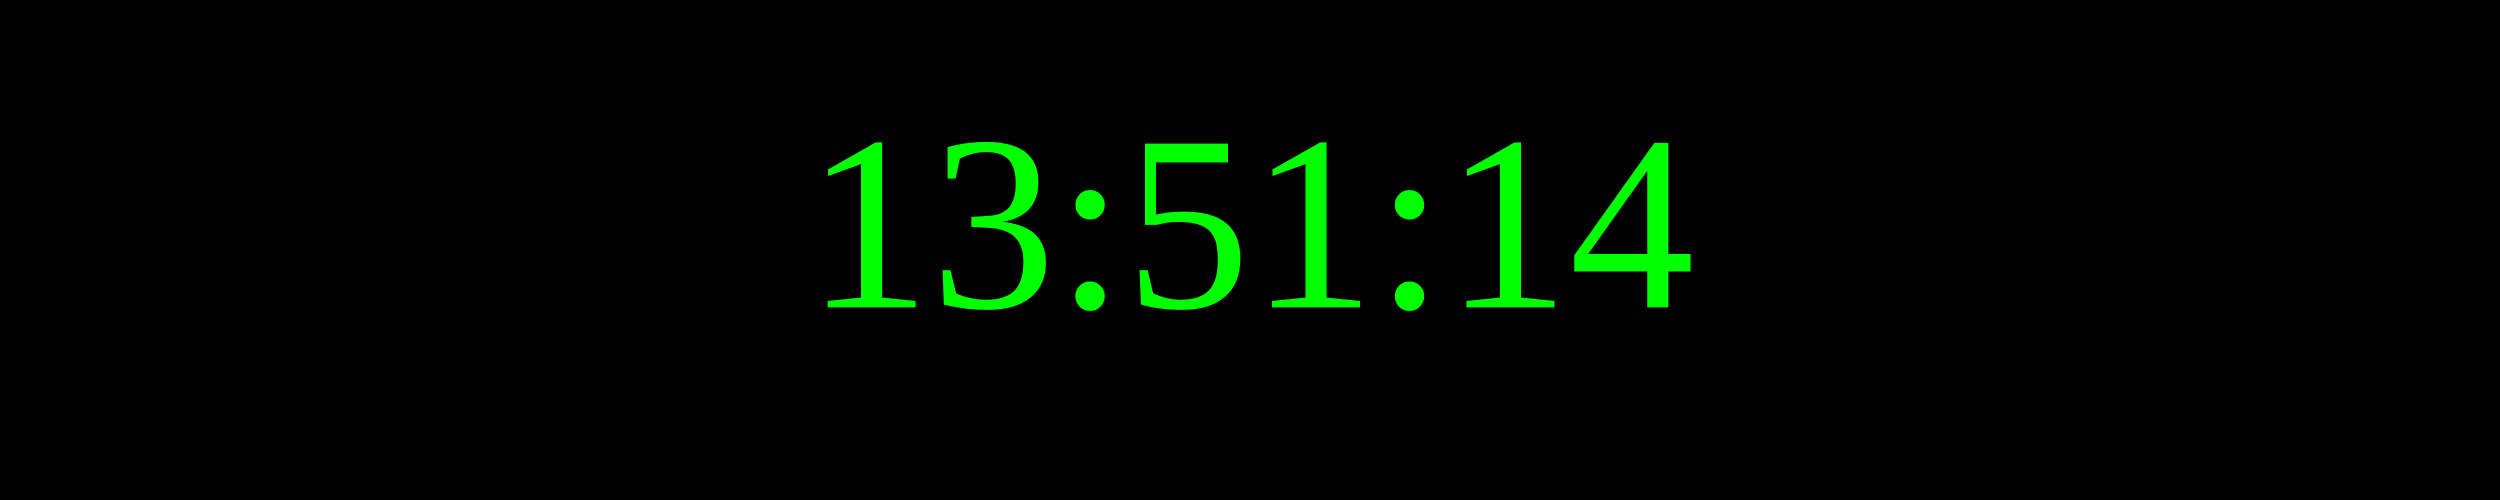
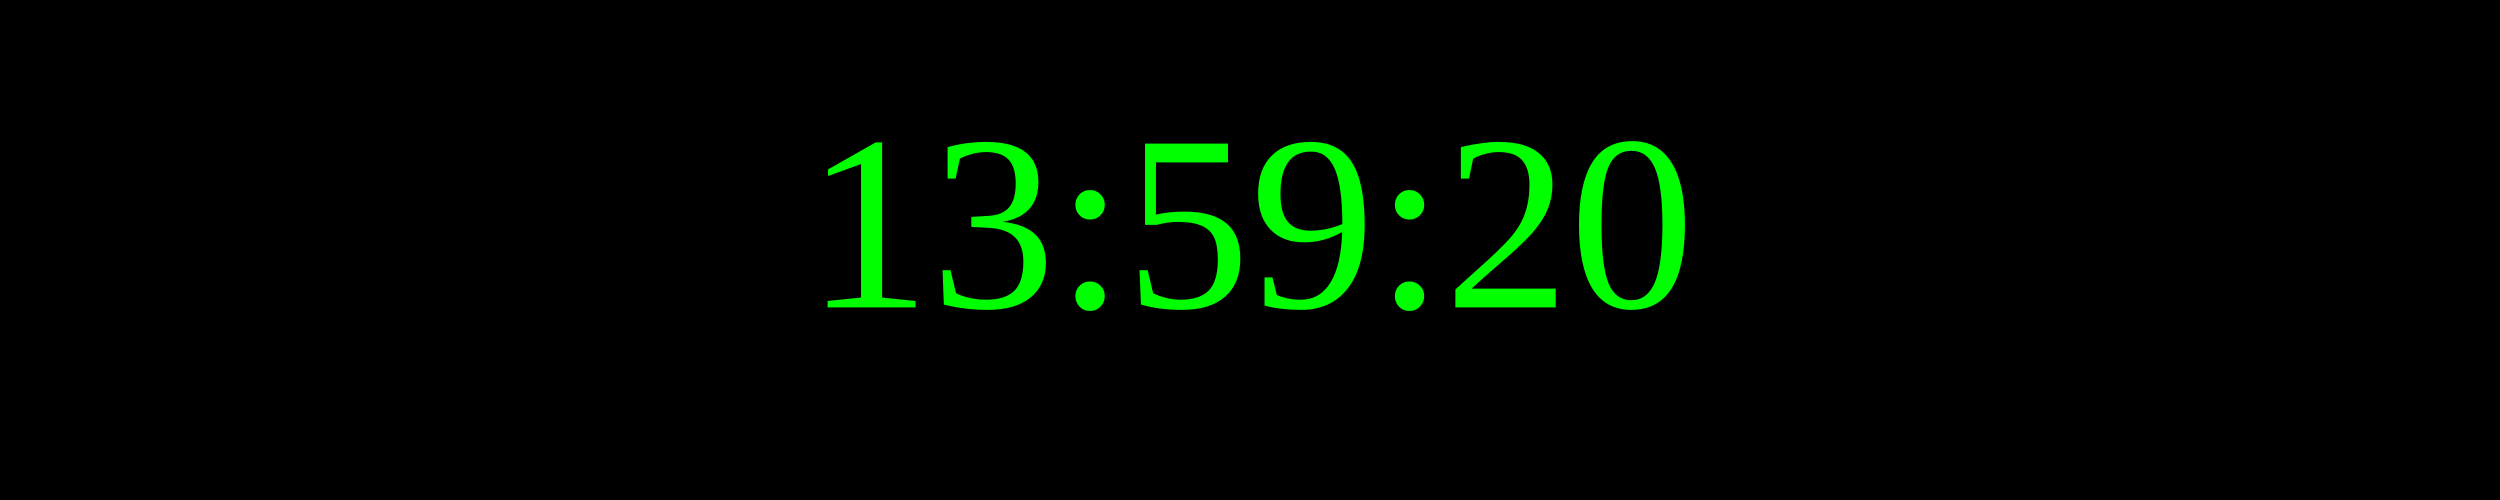
<svg xmlns="http://www.w3.org/2000/svg" width="250" height="50">
  <rect width="100%" height="100%" fill="black" />
  <text x="50%" y="50%" font-size="25" fill="lime" text-anchor="middle" dominant-baseline="middle">
- 13:51:14
+ 13:59:20
</text>
</svg>
